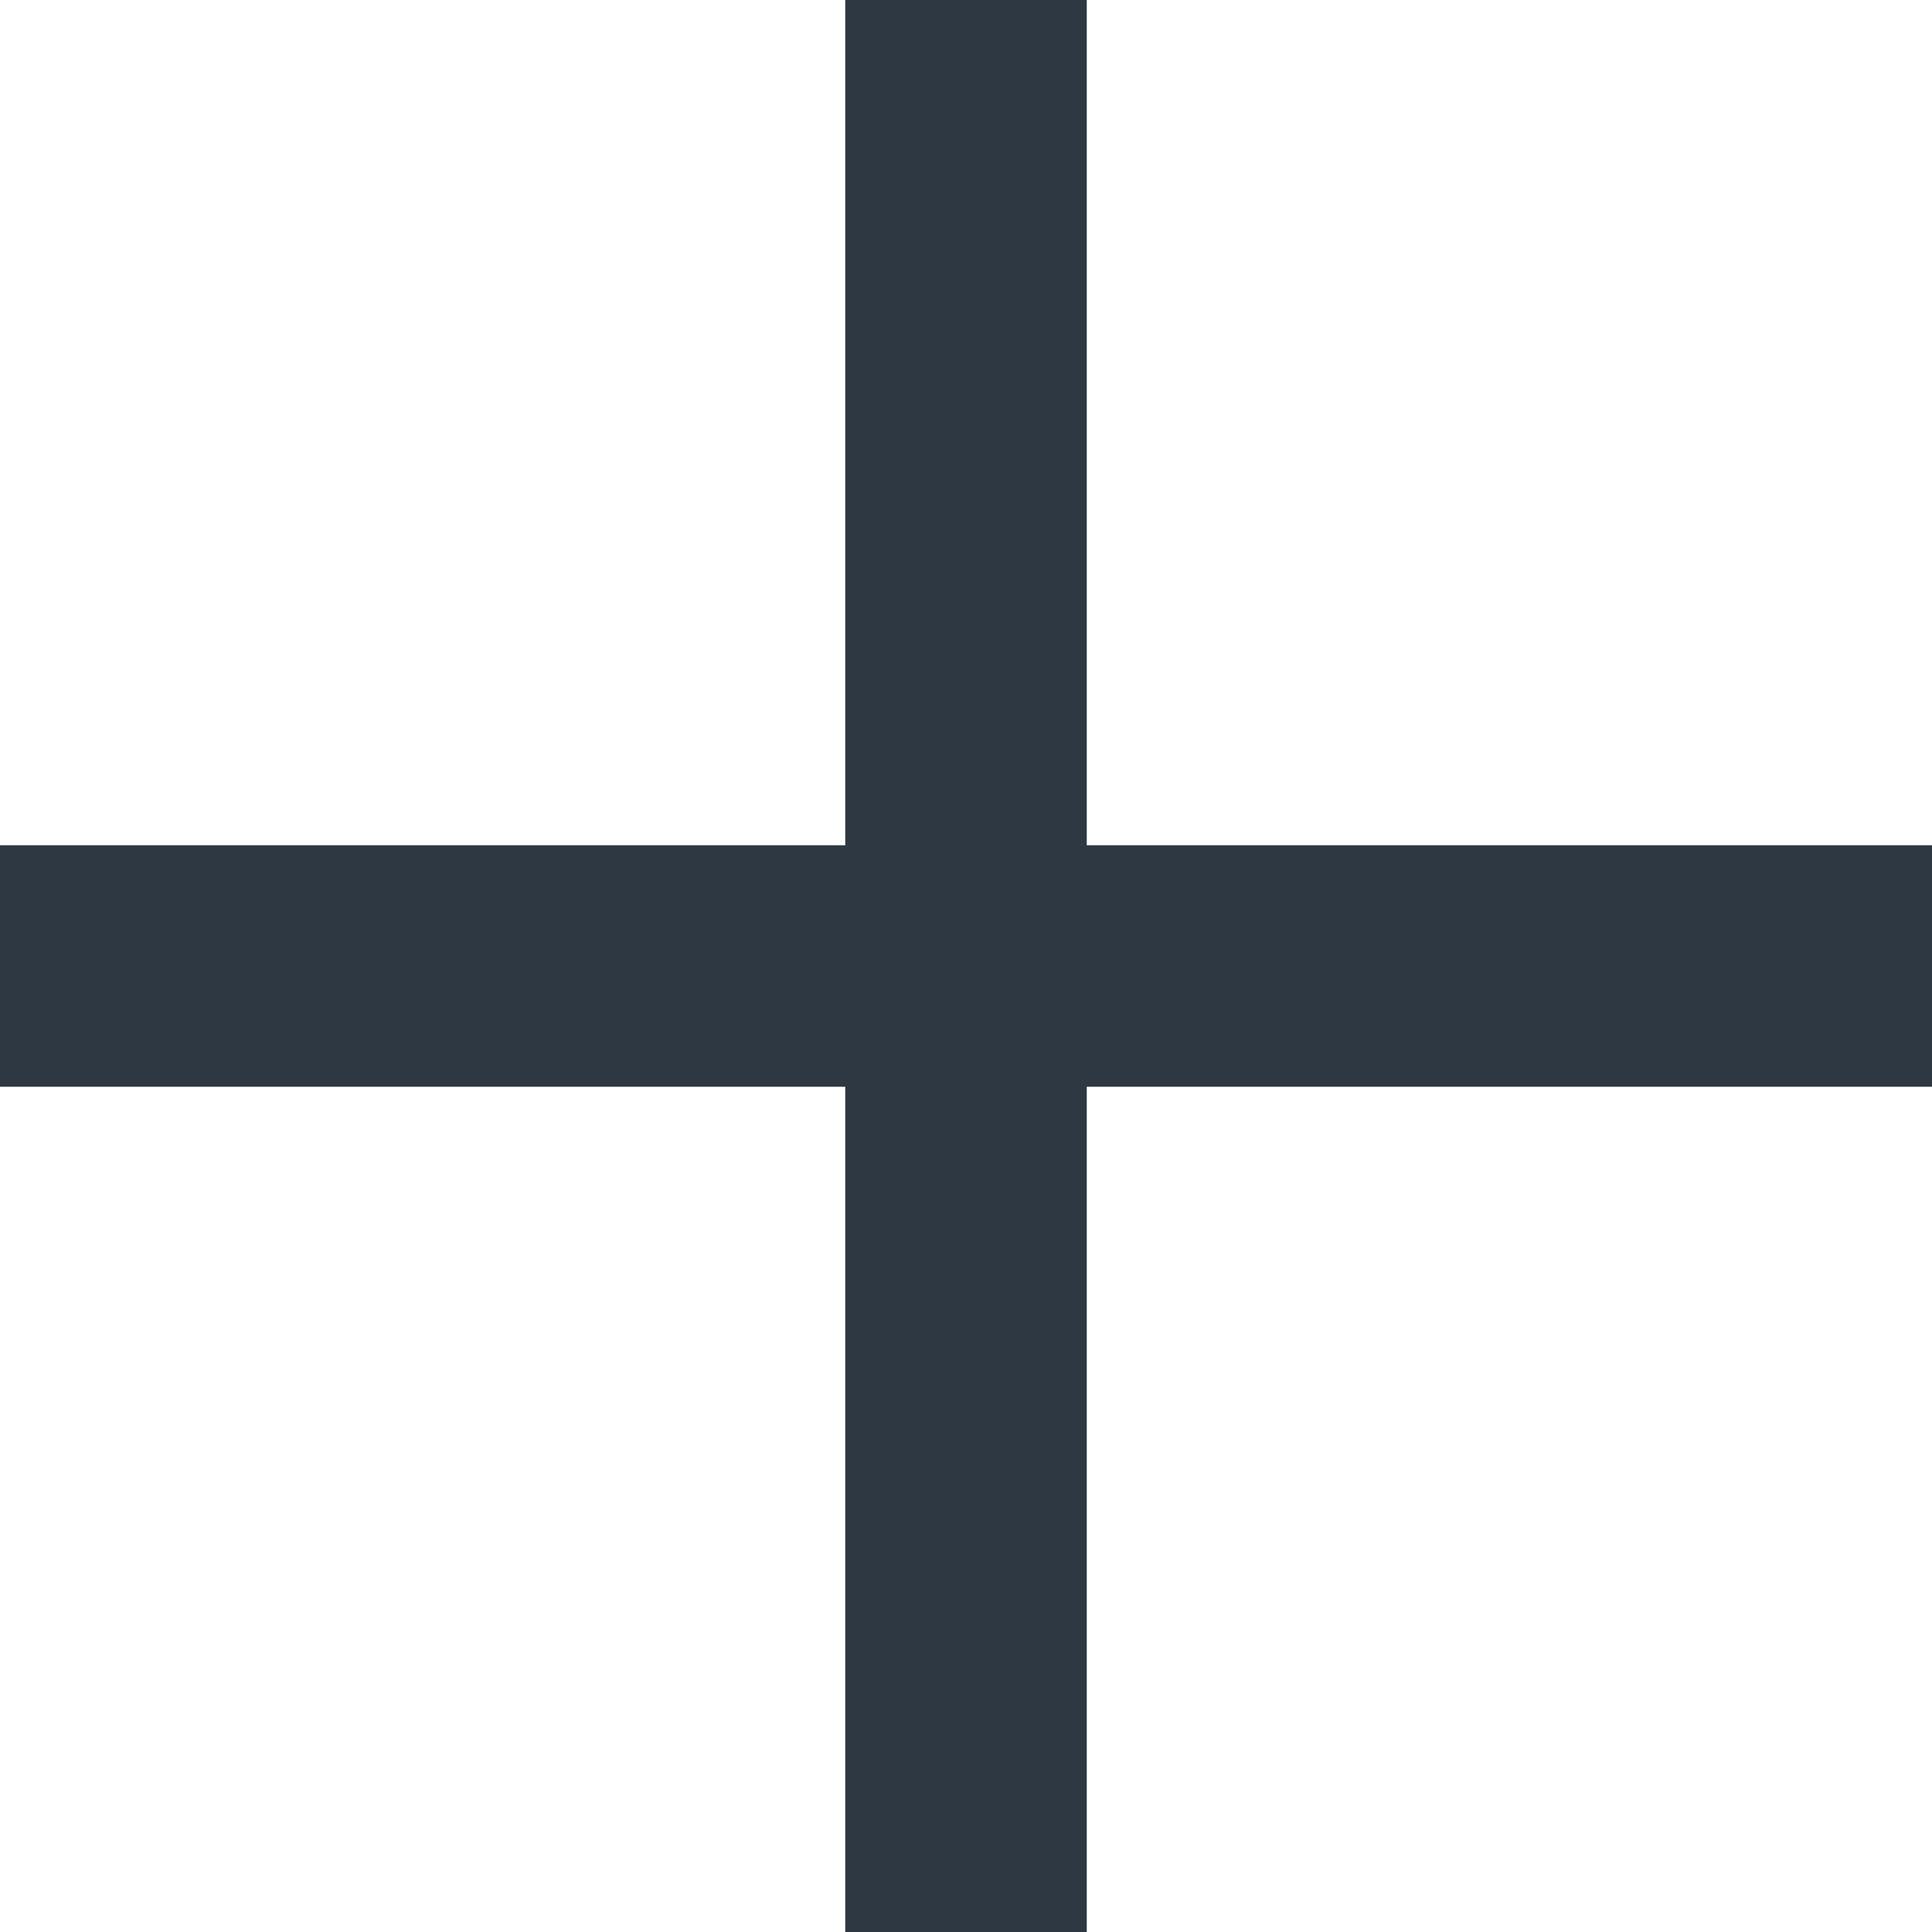
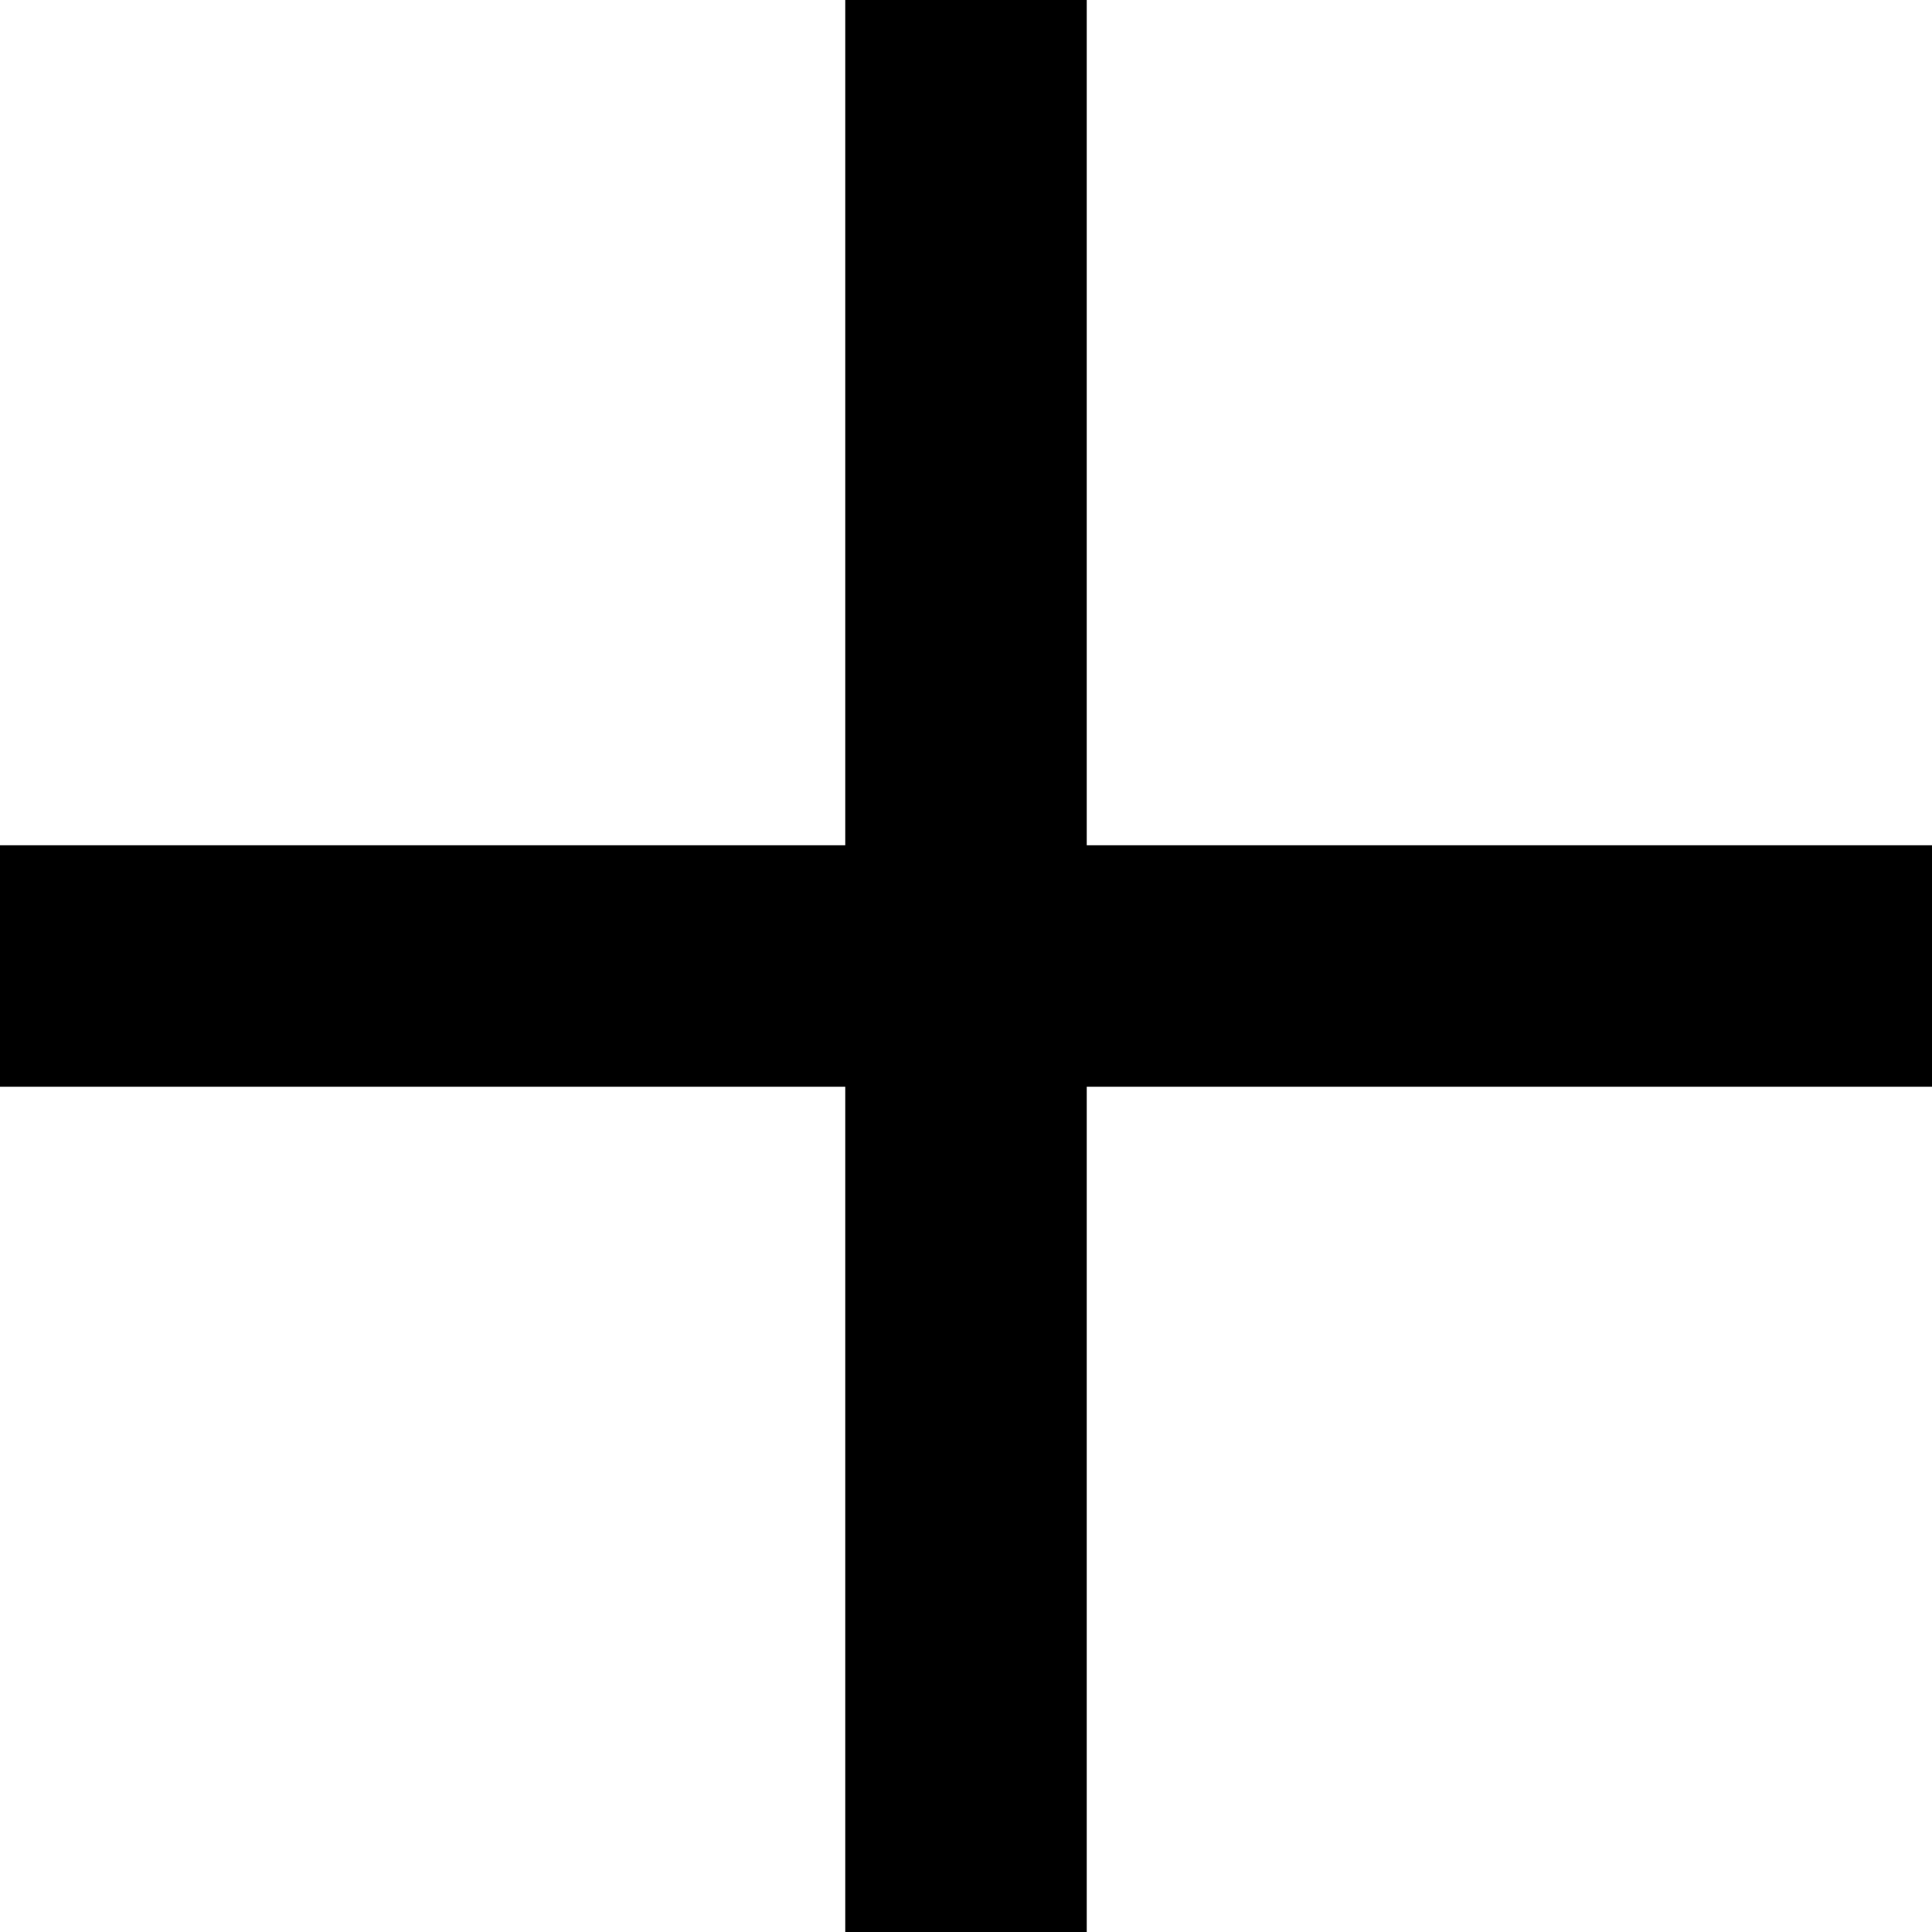
- <svg xmlns="http://www.w3.org/2000/svg" width="12" height="12" viewBox="0 0 12 12" fill="none">
-   <path d="M6.75 5.25V0H5.25V5.25H0V6.75H5.25V12H6.75V6.75H12V5.25H6.75Z" fill="#2E3842" />
+ <svg xmlns="http://www.w3.org/2000/svg" width="12" height="12" viewBox="0 0 12 12" fill="currentColor">
+   <path d="M6.75 5.25V0H5.25V5.25H0V6.75H5.25V12H6.75V6.75H12V5.25H6.75Z" />
</svg>
